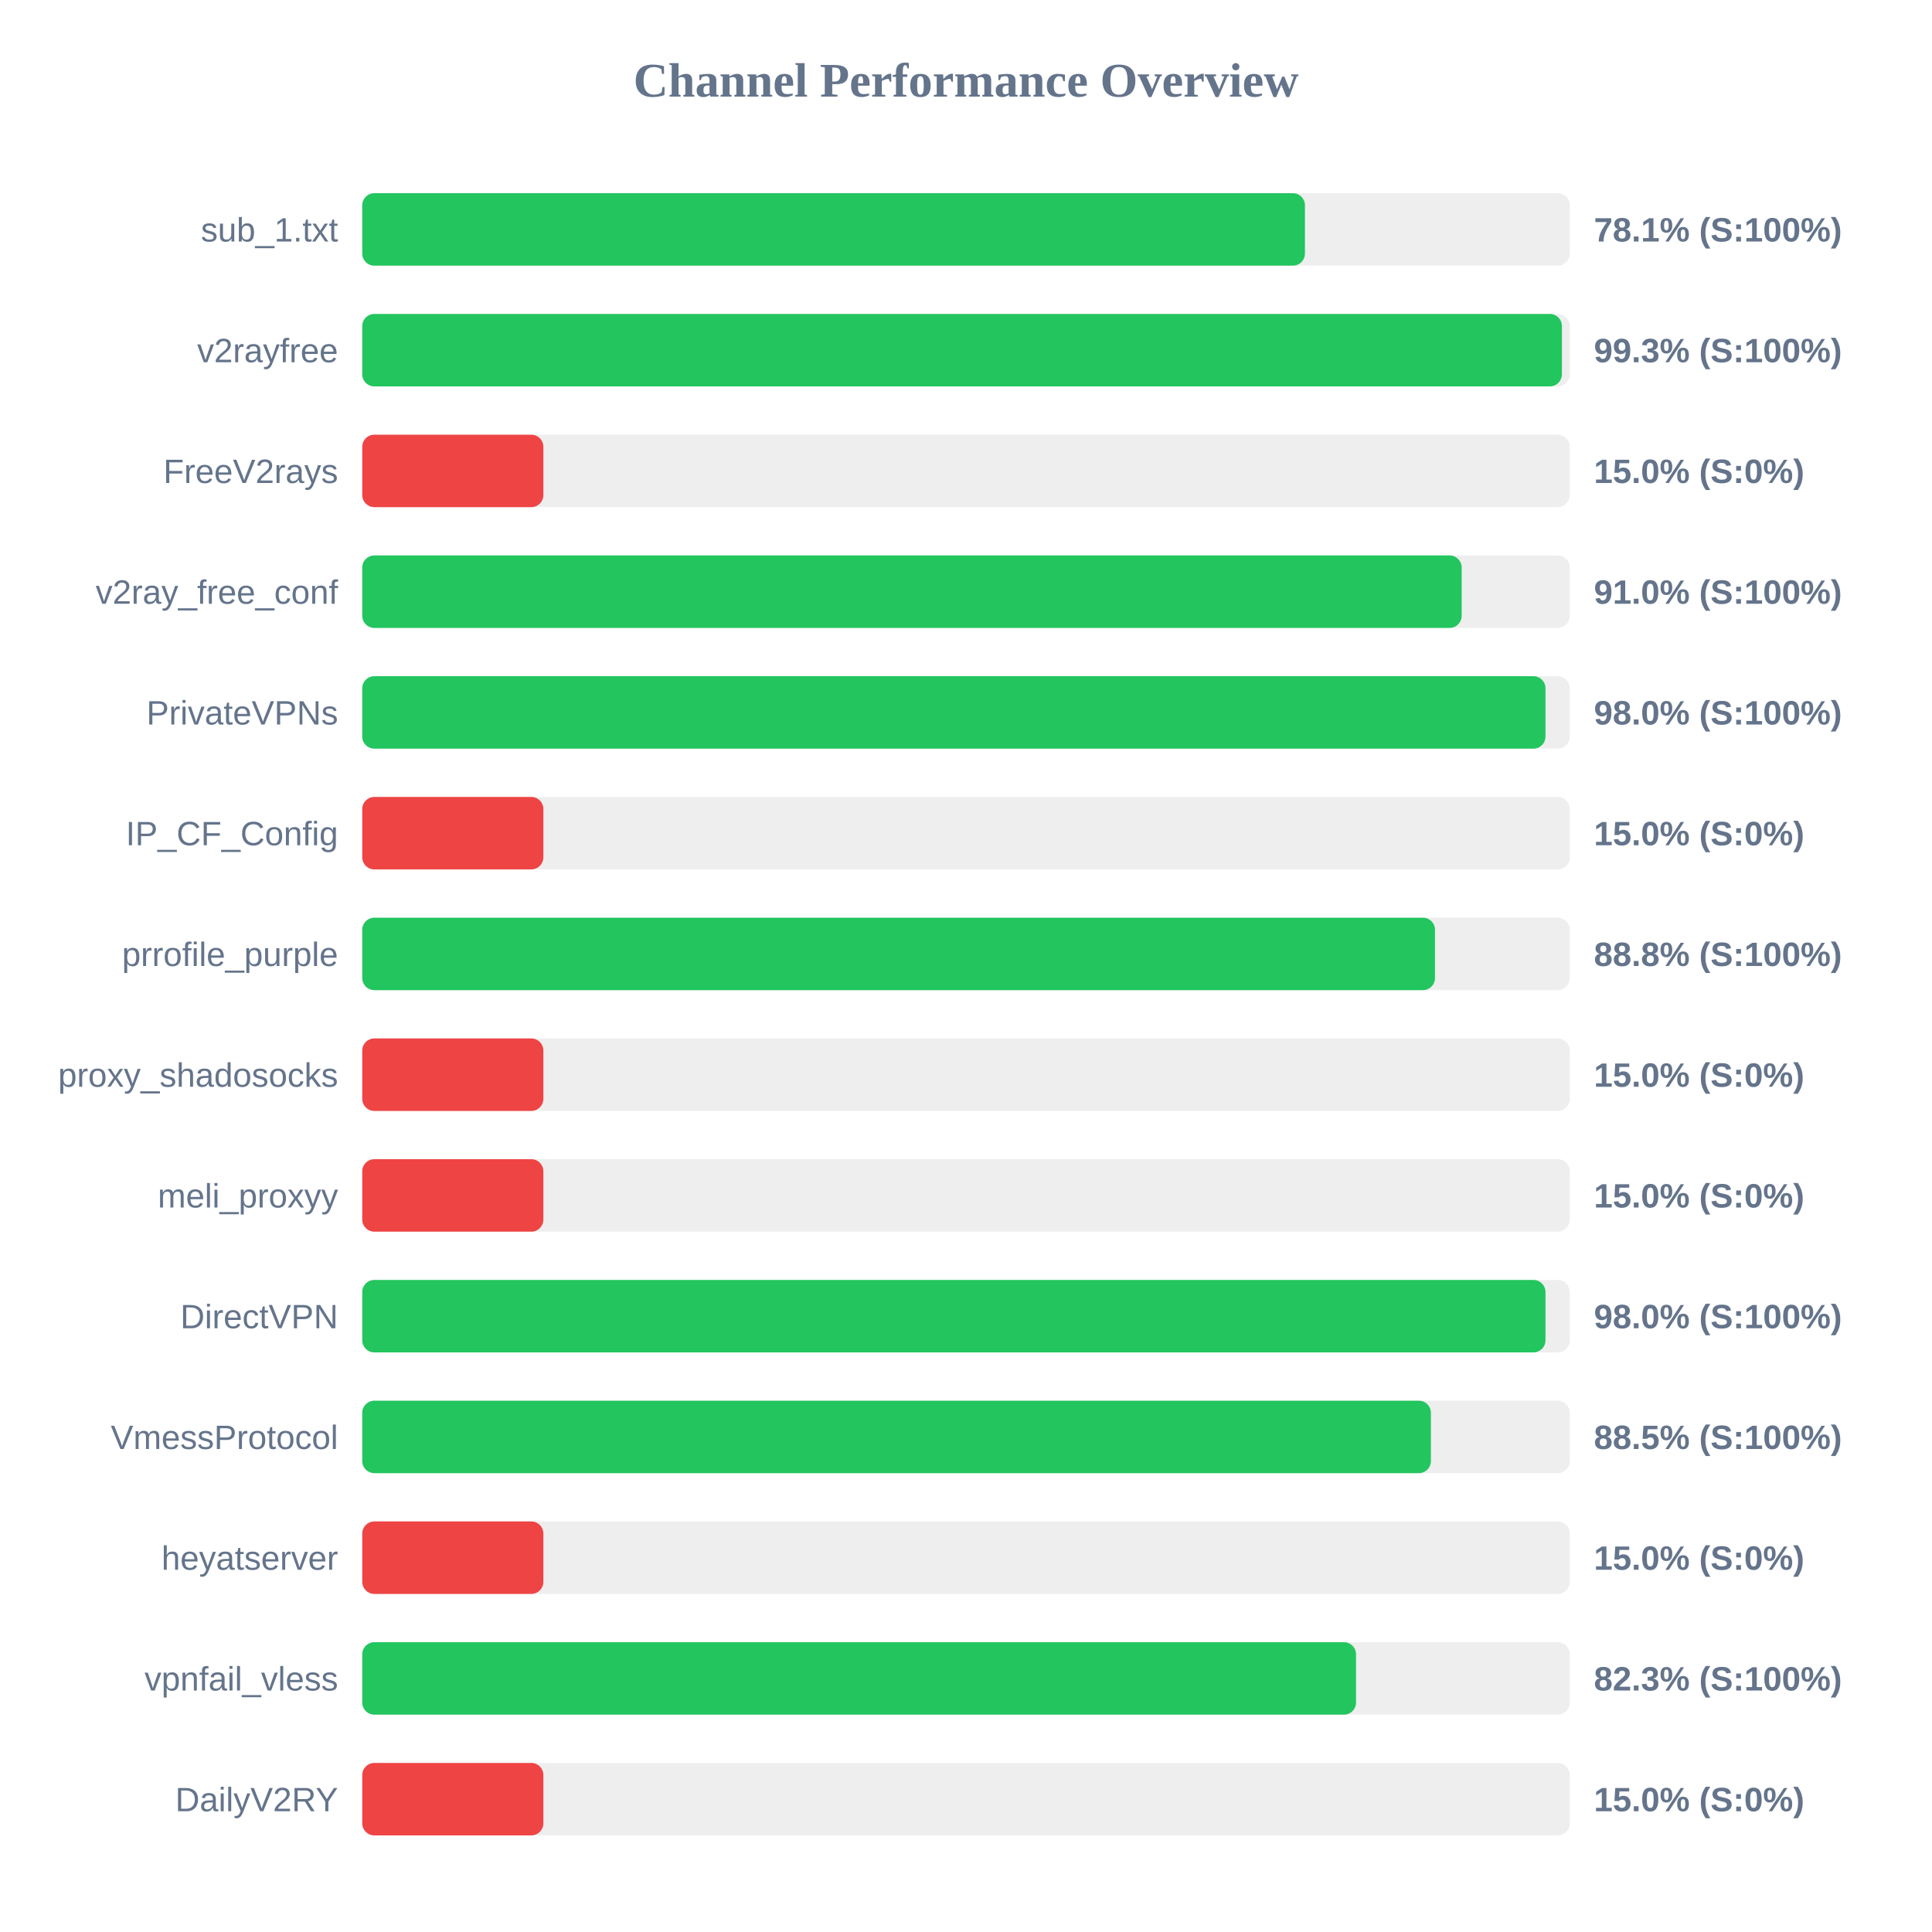
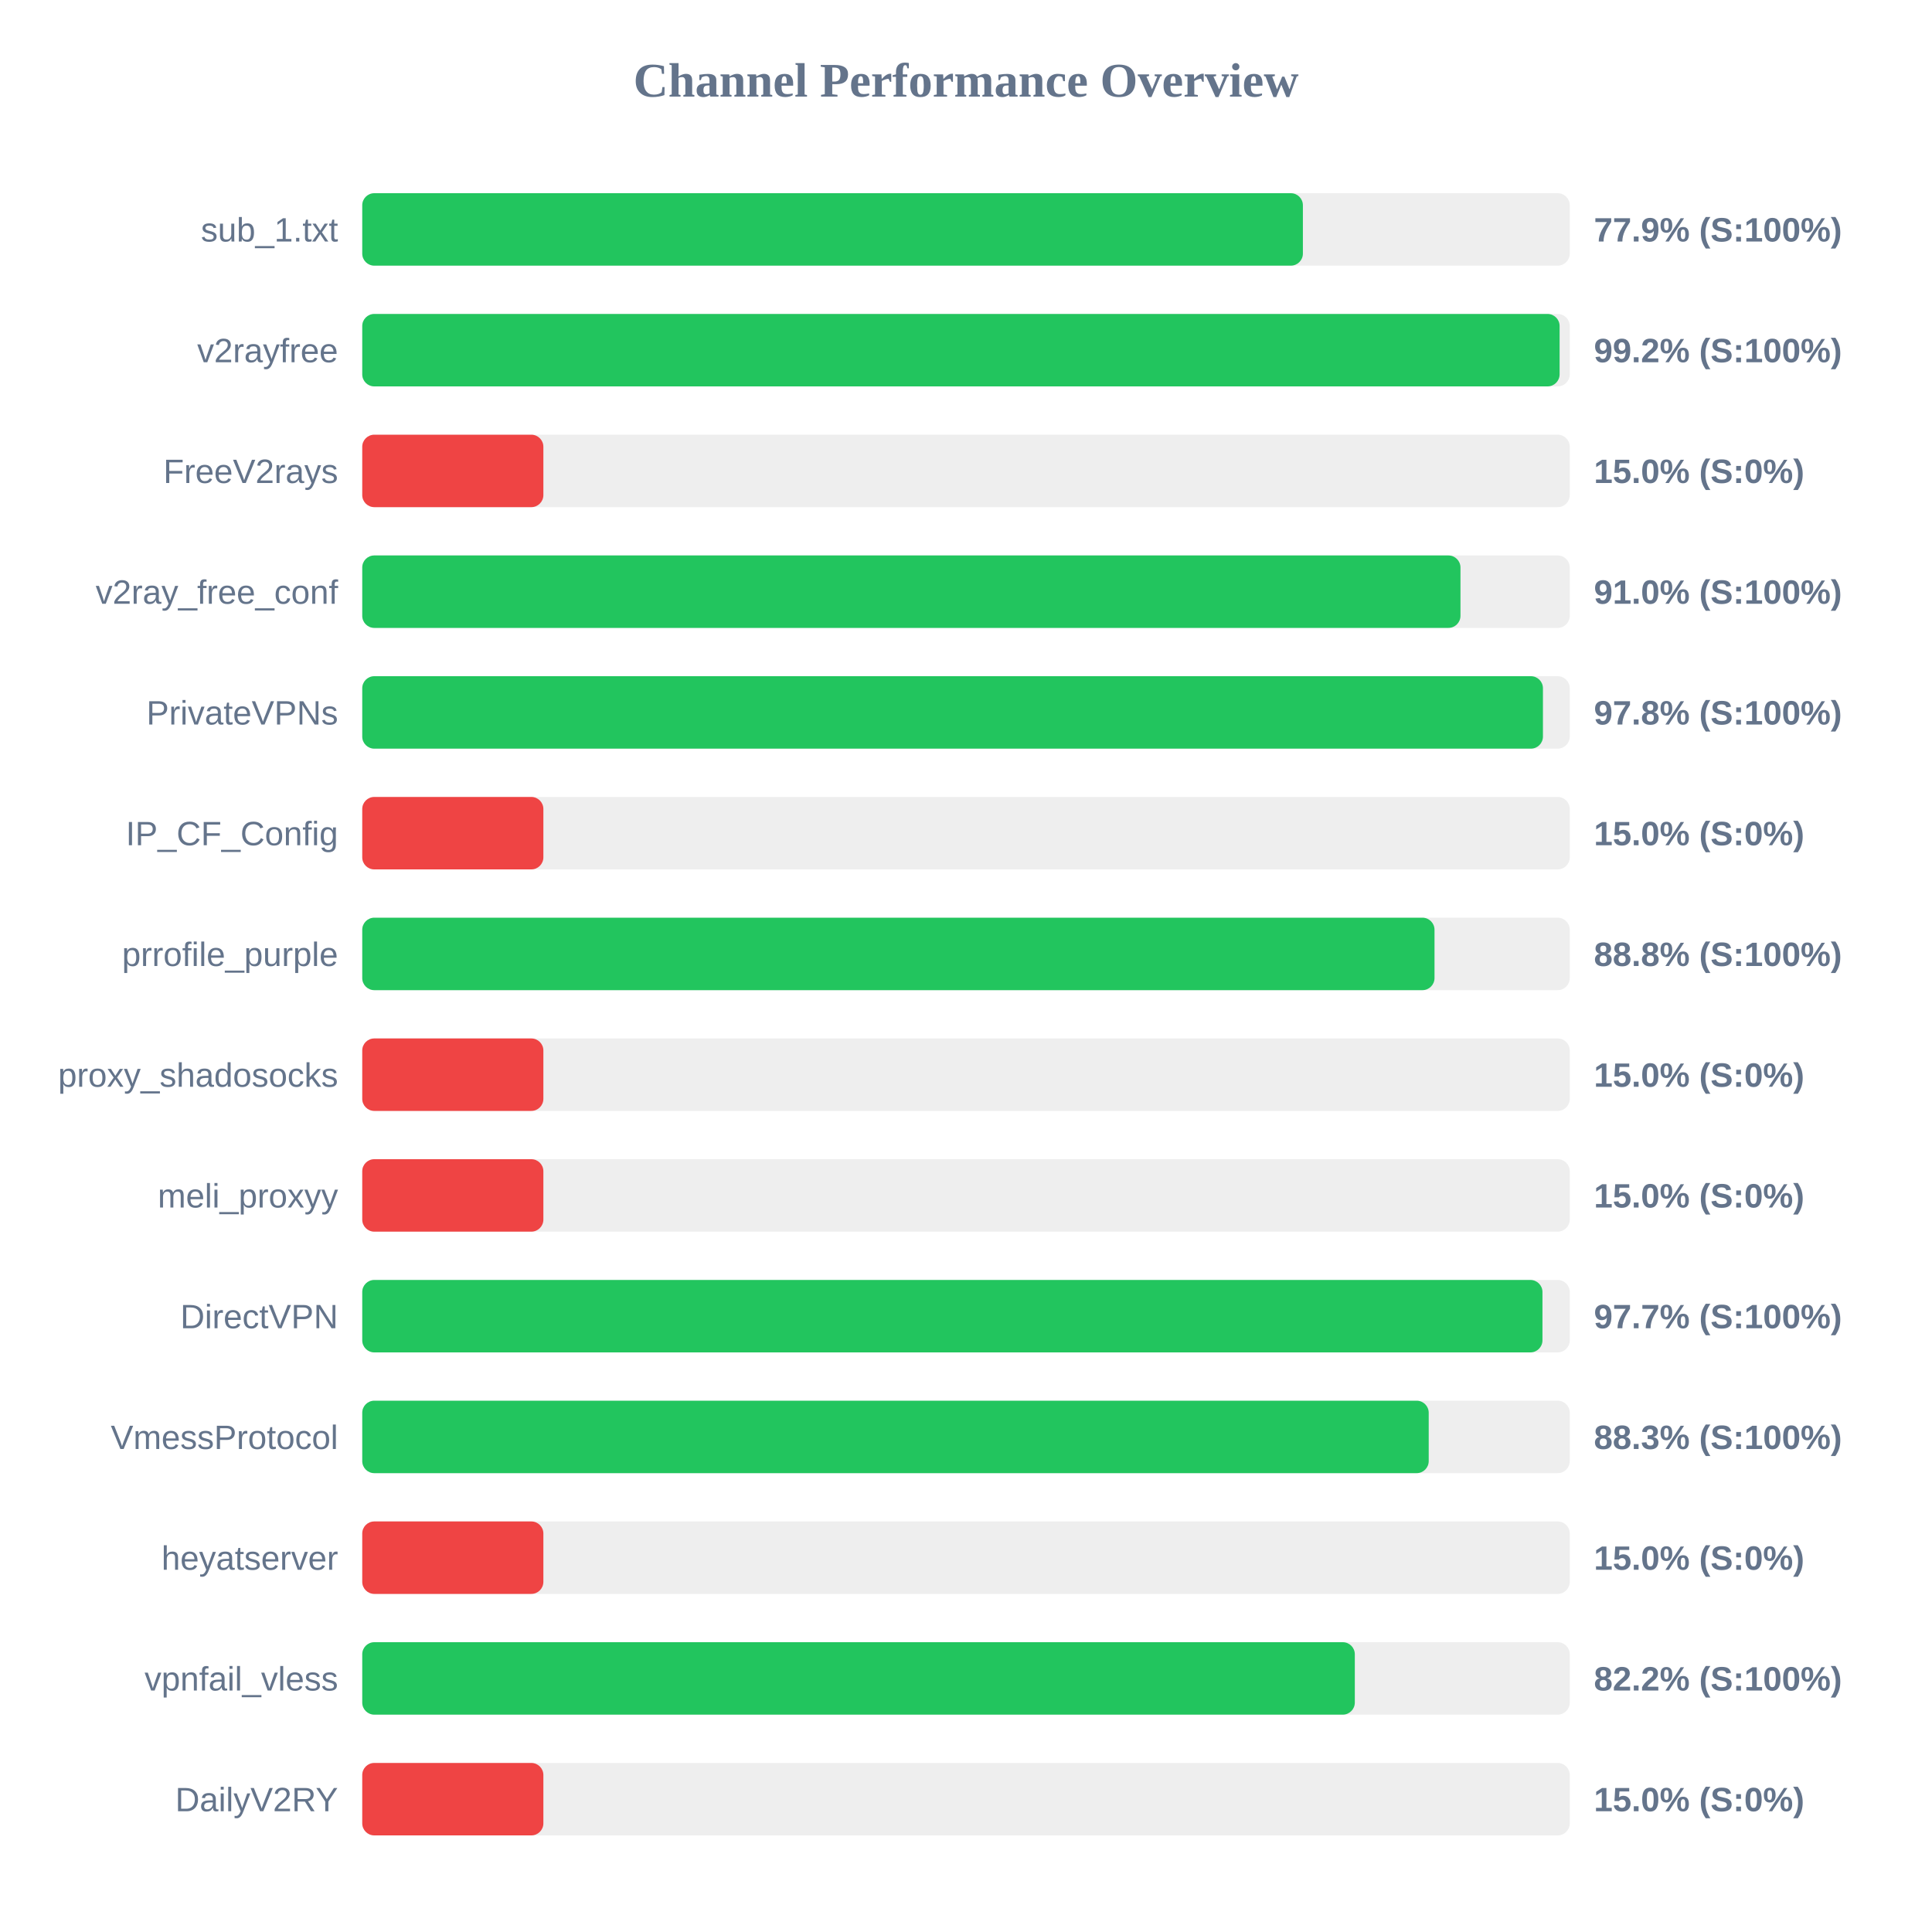
<svg xmlns="http://www.w3.org/2000/svg" width="800" height="800" version="1.1">
  <style>
        .row { font: 14px Arial; fill: #64748b; }
        .score { font: bold 14px Arial; fill: #64748b; }
    </style>
  <text x="400" y="40" text-anchor="middle" font-size="20px" font-weight="bold" fill="#64748b">Channel Performance Overview</text>
  <rect x="150" y="80" width="500" height="30" fill="#eee" rx="5" />
-   <rect x="150" y="80" width="390.35" height="30" fill="#22c55e" rx="5" />
+   <rect x="150" y="80" width="389.5" height="30" fill="#22c55e" rx="5" />
  <text x="140" y="100" text-anchor="end" class="row">sub_1.txt</text>
-   <text x="660" y="100" text-anchor="start" class="score">78.1% (S:100%)</text>
+   <text x="660" y="100" text-anchor="start" class="score">77.9% (S:100%)</text>
  <rect x="150" y="130" width="500" height="30" fill="#eee" rx="5" />
-   <rect x="150" y="130" width="496.75" height="30" fill="#22c55e" rx="5" />
+   <rect x="150" y="130" width="495.8" height="30" fill="#22c55e" rx="5" />
  <text x="140" y="150" text-anchor="end" class="row">v2rayfree</text>
-   <text x="660" y="150" text-anchor="start" class="score">99.3% (S:100%)</text>
+   <text x="660" y="150" text-anchor="start" class="score">99.2% (S:100%)</text>
  <rect x="150" y="180" width="500" height="30" fill="#eee" rx="5" />
  <rect x="150" y="180" width="75.0" height="30" fill="#ef4444" rx="5" />
  <text x="140" y="200" text-anchor="end" class="row">FreeV2rays</text>
  <text x="660" y="200" text-anchor="start" class="score">15.0% (S:0%)</text>
  <rect x="150" y="230" width="500" height="30" fill="#eee" rx="5" />
-   <rect x="150" y="230" width="455.25" height="30" fill="#22c55e" rx="5" />
+   <rect x="150" y="230" width="454.75" height="30" fill="#22c55e" rx="5" />
  <text x="140" y="250" text-anchor="end" class="row">v2ray_free_conf</text>
  <text x="660" y="250" text-anchor="start" class="score">91.0% (S:100%)</text>
  <rect x="150" y="280" width="500" height="30" fill="#eee" rx="5" />
-   <rect x="150" y="280" width="489.95" height="30" fill="#22c55e" rx="5" />
+   <rect x="150" y="280" width="488.9" height="30" fill="#22c55e" rx="5" />
  <text x="140" y="300" text-anchor="end" class="row">PrivateVPNs</text>
-   <text x="660" y="300" text-anchor="start" class="score">98.0% (S:100%)</text>
+   <text x="660" y="300" text-anchor="start" class="score">97.8% (S:100%)</text>
  <rect x="150" y="330" width="500" height="30" fill="#eee" rx="5" />
  <rect x="150" y="330" width="75.0" height="30" fill="#ef4444" rx="5" />
  <text x="140" y="350" text-anchor="end" class="row">IP_CF_Config</text>
  <text x="660" y="350" text-anchor="start" class="score">15.0% (S:0%)</text>
  <rect x="150" y="380" width="500" height="30" fill="#eee" rx="5" />
-   <rect x="150" y="380" width="444.2" height="30" fill="#22c55e" rx="5" />
+   <rect x="150" y="380" width="444.0" height="30" fill="#22c55e" rx="5" />
  <text x="140" y="400" text-anchor="end" class="row">prrofile_purple</text>
  <text x="660" y="400" text-anchor="start" class="score">88.8% (S:100%)</text>
  <rect x="150" y="430" width="500" height="30" fill="#eee" rx="5" />
  <rect x="150" y="430" width="75.0" height="30" fill="#ef4444" rx="5" />
  <text x="140" y="450" text-anchor="end" class="row">proxy_shadosocks</text>
  <text x="660" y="450" text-anchor="start" class="score">15.0% (S:0%)</text>
  <rect x="150" y="480" width="500" height="30" fill="#eee" rx="5" />
  <rect x="150" y="480" width="75.0" height="30" fill="#ef4444" rx="5" />
  <text x="140" y="500" text-anchor="end" class="row">meli_proxyy</text>
  <text x="660" y="500" text-anchor="start" class="score">15.0% (S:0%)</text>
  <rect x="150" y="530" width="500" height="30" fill="#eee" rx="5" />
-   <rect x="150" y="530" width="489.95" height="30" fill="#22c55e" rx="5" />
+   <rect x="150" y="530" width="488.7" height="30" fill="#22c55e" rx="5" />
  <text x="140" y="550" text-anchor="end" class="row">DirectVPN</text>
-   <text x="660" y="550" text-anchor="start" class="score">98.0% (S:100%)</text>
+   <text x="660" y="550" text-anchor="start" class="score">97.7% (S:100%)</text>
  <rect x="150" y="580" width="500" height="30" fill="#eee" rx="5" />
-   <rect x="150" y="580" width="442.5" height="30" fill="#22c55e" rx="5" />
+   <rect x="150" y="580" width="441.6" height="30" fill="#22c55e" rx="5" />
  <text x="140" y="600" text-anchor="end" class="row">VmessProtocol</text>
-   <text x="660" y="600" text-anchor="start" class="score">88.5% (S:100%)</text>
+   <text x="660" y="600" text-anchor="start" class="score">88.3% (S:100%)</text>
  <rect x="150" y="630" width="500" height="30" fill="#eee" rx="5" />
  <rect x="150" y="630" width="75.0" height="30" fill="#ef4444" rx="5" />
  <text x="140" y="650" text-anchor="end" class="row">heyatserver</text>
  <text x="660" y="650" text-anchor="start" class="score">15.0% (S:0%)</text>
  <rect x="150" y="680" width="500" height="30" fill="#eee" rx="5" />
-   <rect x="150" y="680" width="411.5" height="30" fill="#22c55e" rx="5" />
+   <rect x="150" y="680" width="411.0" height="30" fill="#22c55e" rx="5" />
  <text x="140" y="700" text-anchor="end" class="row">vpnfail_vless</text>
-   <text x="660" y="700" text-anchor="start" class="score">82.3% (S:100%)</text>
+   <text x="660" y="700" text-anchor="start" class="score">82.2% (S:100%)</text>
  <rect x="150" y="730" width="500" height="30" fill="#eee" rx="5" />
  <rect x="150" y="730" width="75.0" height="30" fill="#ef4444" rx="5" />
  <text x="140" y="750" text-anchor="end" class="row">DailyV2RY</text>
  <text x="660" y="750" text-anchor="start" class="score">15.0% (S:0%)</text>
</svg>
